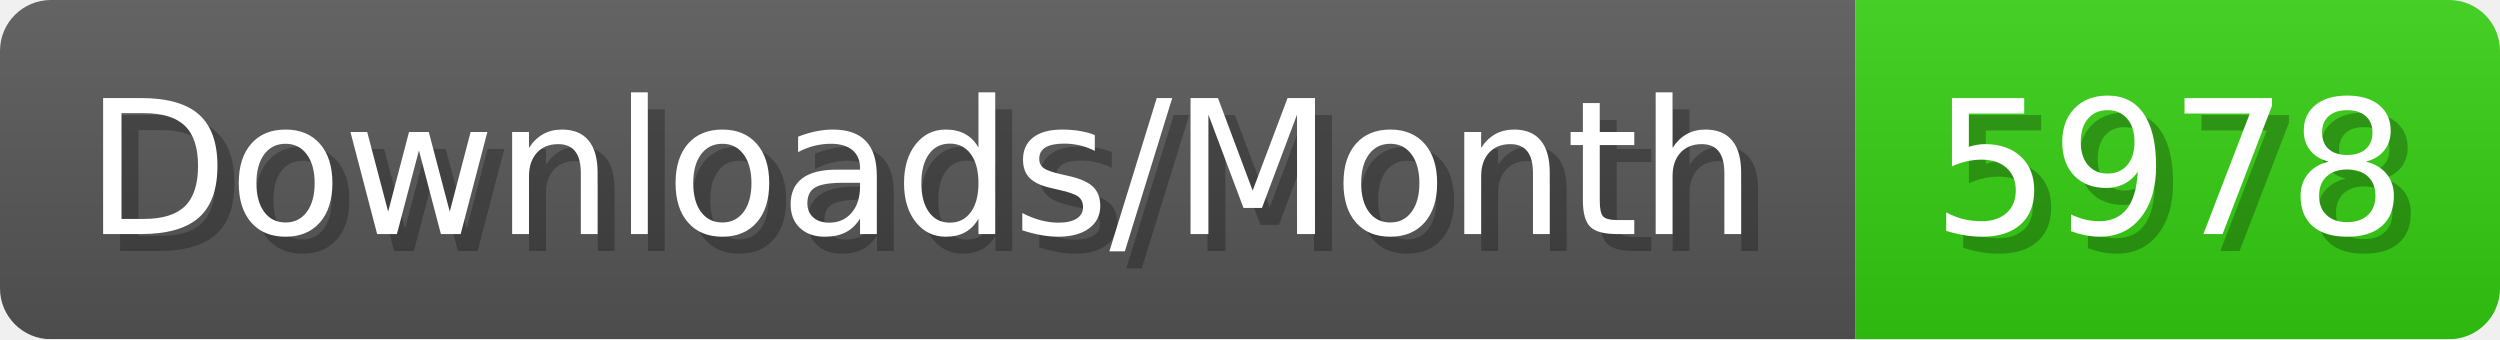
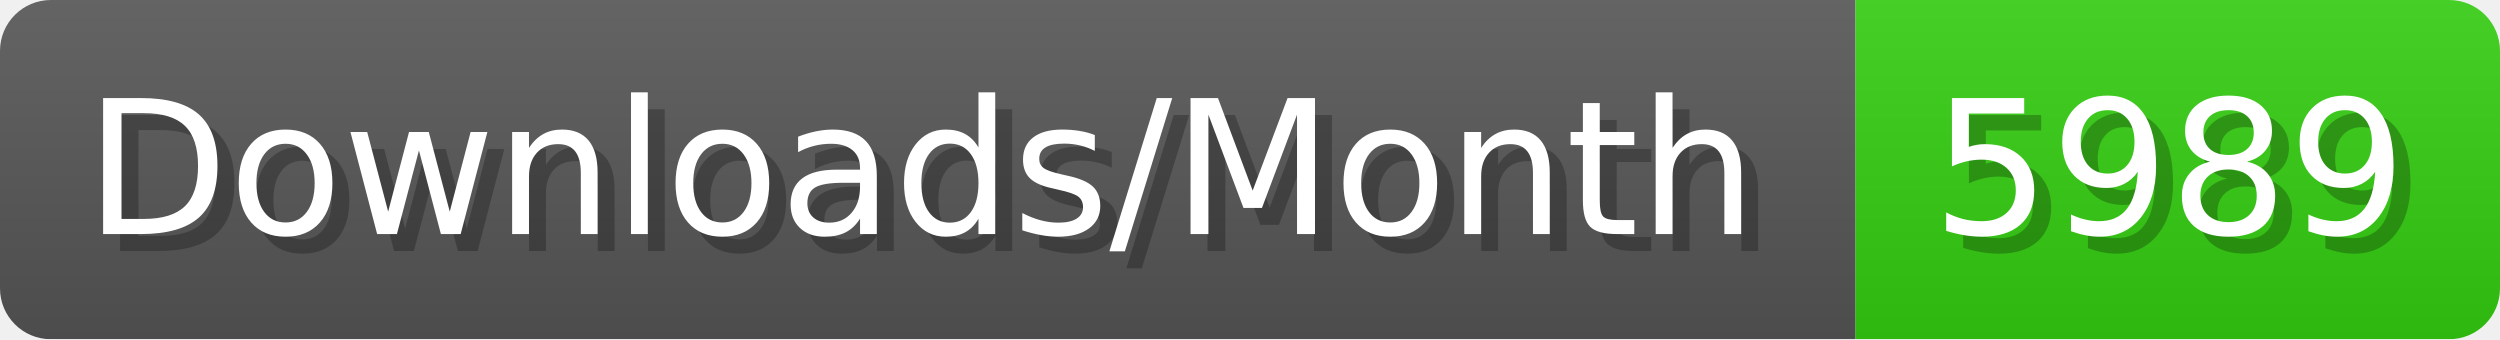
- <svg xmlns="http://www.w3.org/2000/svg" width="147.4" height="20" viewBox="0 0 1474 200" role="img" aria-label="Downloads/Month: 5978">
+ <svg xmlns="http://www.w3.org/2000/svg" width="147.4" height="20" viewBox="0 0 1474 200" role="img" aria-label="Downloads/Month: 5989">
  <linearGradient id="YlXUI" x2="0" y2="100%">
    <stop offset="0" stop-opacity=".1" stop-color="#EEE" />
    <stop offset="1" stop-opacity=".1" />
  </linearGradient>
  <mask id="JHhop">
    <rect width="1474" height="200" rx="30" fill="#FFF" />
  </mask>
  <g mask="url(#JHhop)">
    <rect width="1094" height="200" fill="#555" />
    <rect width="380" height="200" fill="#3C1" x="1094" />
    <rect width="1474" height="200" fill="url(#YlXUI)" />
  </g>
  <g aria-hidden="true" fill="#fff" text-anchor="start" font-family="Verdana,DejaVu Sans,sans-serif" font-size="110">
    <text x="60" y="148" textLength="994" fill="#000" opacity="0.25">Downloads/Month</text>
    <text x="50" y="138" textLength="994">Downloads/Month</text>
-     <text x="1149" y="148" textLength="280" fill="#000" opacity="0.25">5978</text>
-     <text x="1139" y="138" textLength="280">5978</text>
+     <text x="1149" y="148" textLength="280" fill="#000" opacity="0.25">5989</text>
+     <text x="1139" y="138" textLength="280">5989</text>
  </g>
</svg>
